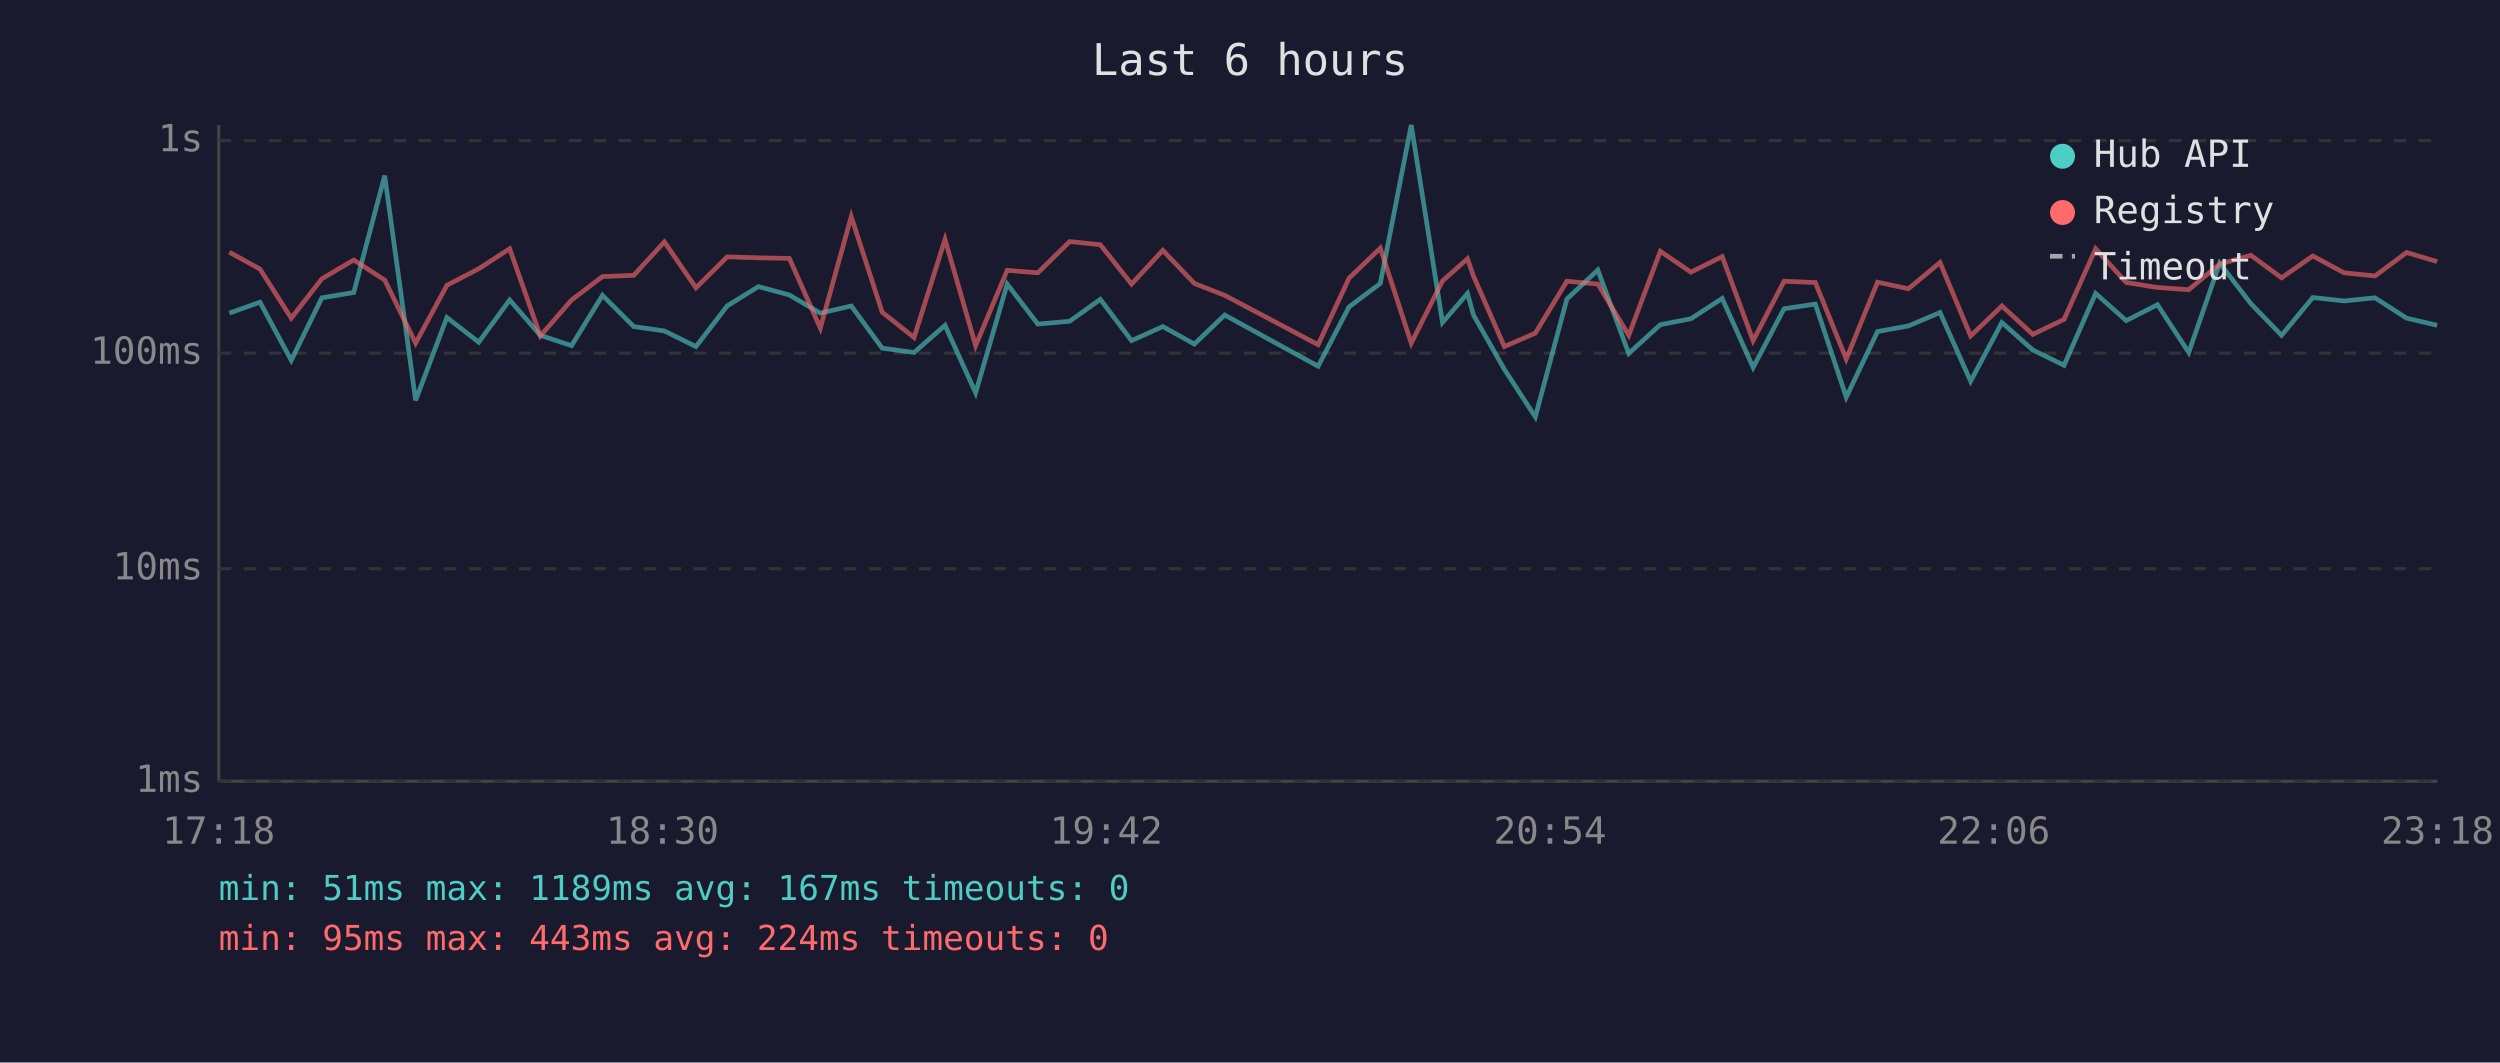
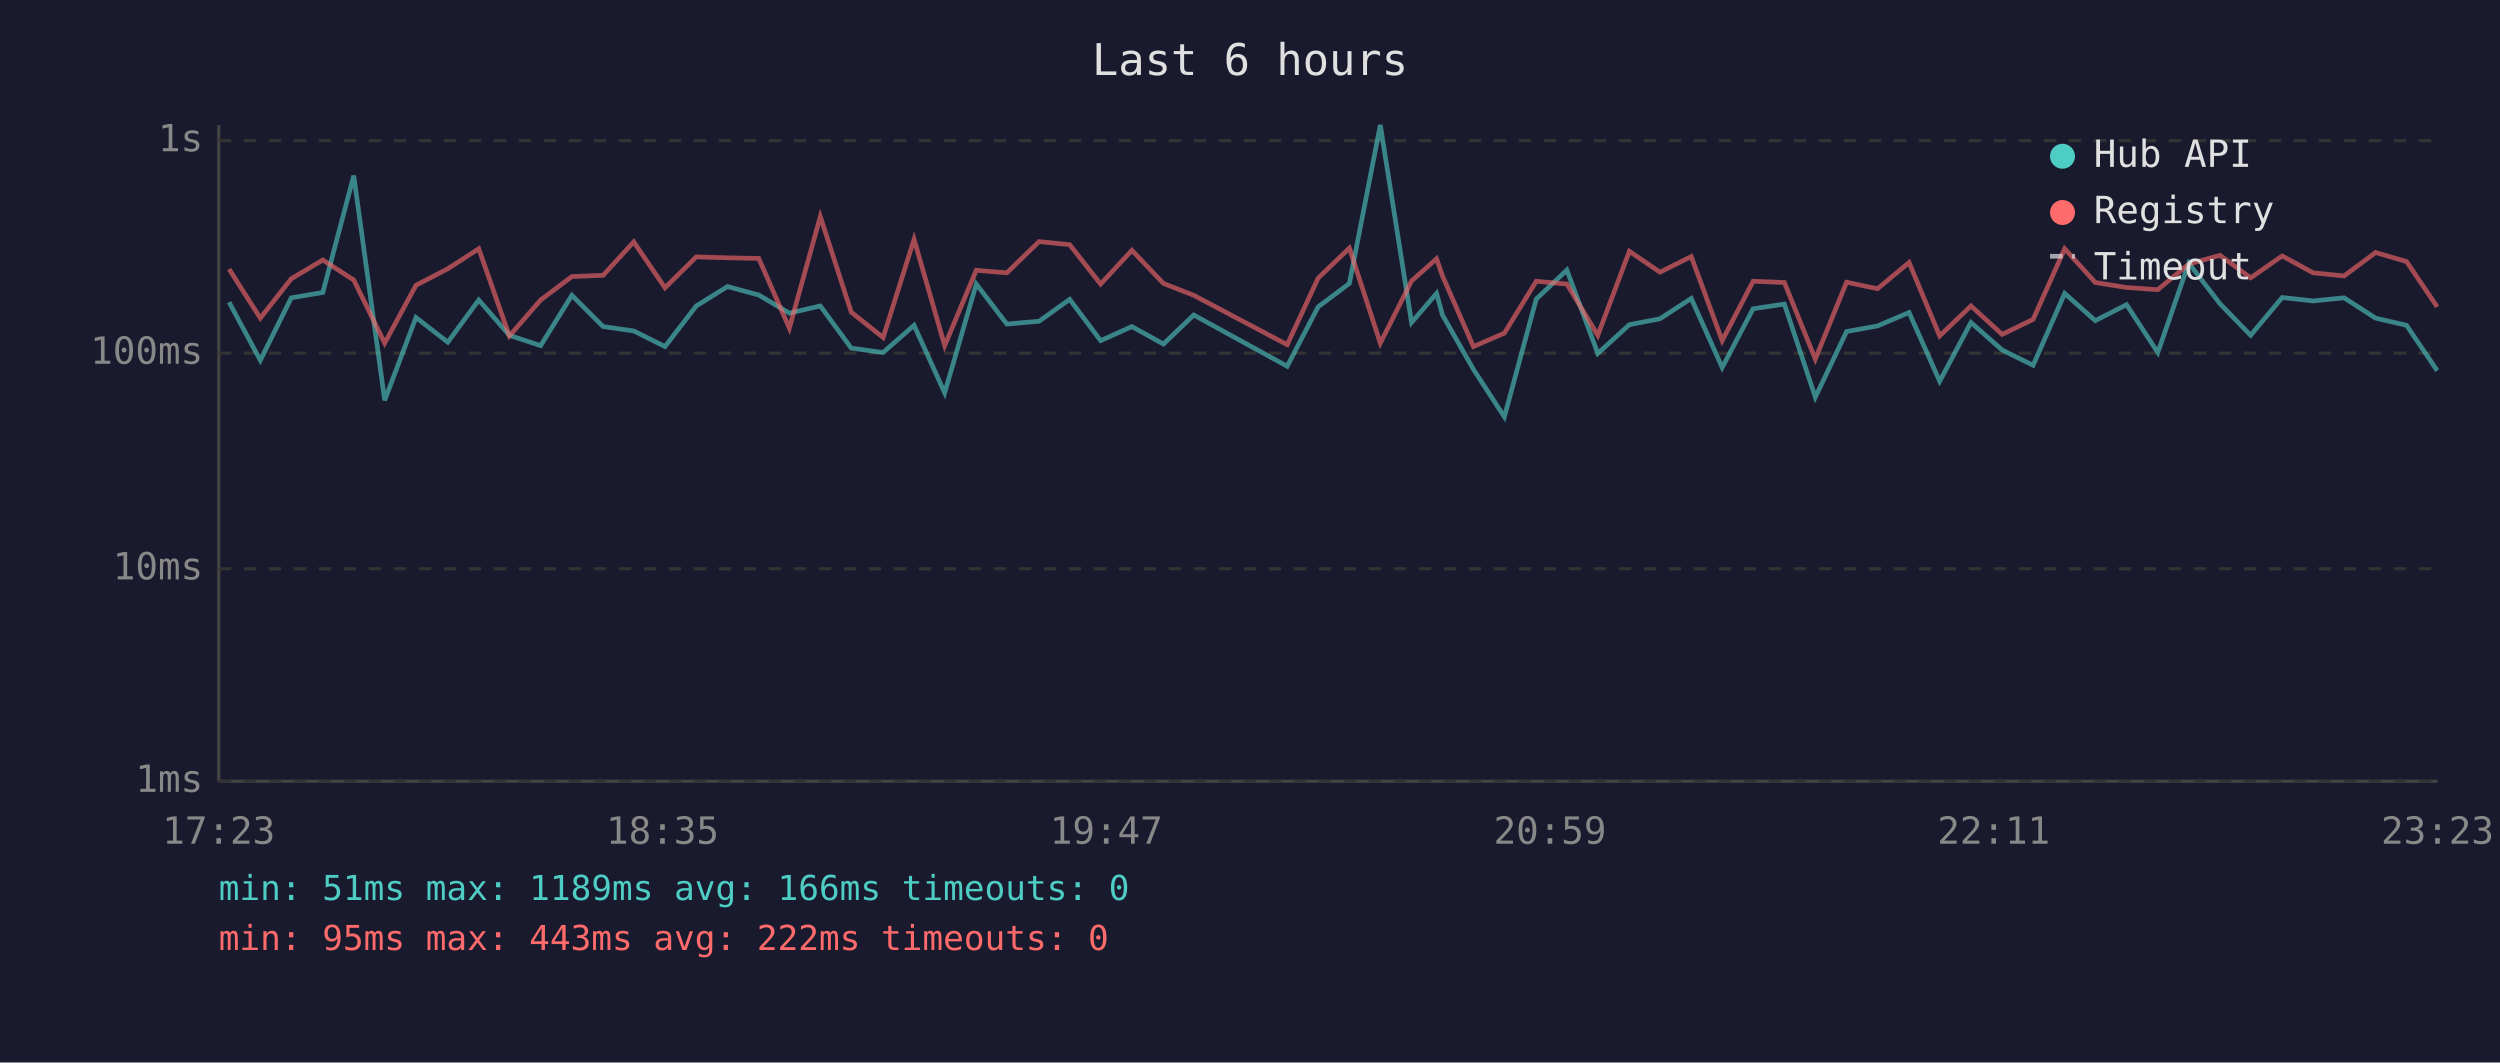
<svg xmlns="http://www.w3.org/2000/svg" viewBox="0 0 800 340" font-family="monospace" font-size="12">
  <rect width="800" height="340" fill="#1a1a2e" />
  <text x="400" y="24" fill="#e0e0e0" font-size="14" text-anchor="middle">Last 6 hours</text>
  <line x1="70" y1="40" x2="70" y2="250" stroke="#444" stroke-width="1" />
  <line x1="70" y1="250" x2="780" y2="250" stroke="#444" stroke-width="1" />
  <line x1="70" y1="250" x2="780" y2="250" stroke="#333" stroke-width="1" stroke-dasharray="4" />
  <text x="65" y="250" fill="#888" text-anchor="end" dominant-baseline="middle">1ms</text>
  <line x1="70" y1="182" x2="780" y2="182" stroke="#333" stroke-width="1" stroke-dasharray="4" />
  <text x="65" y="182" fill="#888" text-anchor="end" dominant-baseline="middle">10ms</text>
  <line x1="70" y1="113" x2="780" y2="113" stroke="#333" stroke-width="1" stroke-dasharray="4" />
  <text x="65" y="113" fill="#888" text-anchor="end" dominant-baseline="middle">100ms</text>
  <line x1="70" y1="45" x2="780" y2="45" stroke="#333" stroke-width="1" stroke-dasharray="4" />
  <text x="65" y="45" fill="#888" text-anchor="end" dominant-baseline="middle">1s</text>
-   <text x="70" y="270" fill="#888" text-anchor="middle">17:18</text>
-   <text x="212" y="270" fill="#888" text-anchor="middle">18:30</text>
-   <text x="354" y="270" fill="#888" text-anchor="middle">19:42</text>
-   <text x="496" y="270" fill="#888" text-anchor="middle">20:54</text>
-   <text x="638" y="270" fill="#888" text-anchor="middle">22:06</text>
-   <text x="780" y="270" fill="#888" text-anchor="middle">23:18</text>
-   <polyline points="73.4,100.2 83.2,96.7 93.2,115.3 103.0,95.3 113.2,93.6 123.1,56.2 133.0,128.1 143.0,101.6 153.2,109.5 163.1,96.0 172.9,107.3 182.9,110.6 192.8,94.5 202.8,104.5 212.6,105.9 222.7,110.9 232.7,97.9 242.7,91.7 252.6,94.4 262.5,100.2 272.4,97.9 282.3,111.4 292.5,112.8 302.4,104.1 312.2,125.7 322.3,90.9 332.1,103.7 342.3,102.8 352.1,95.8 362.1,109.0 372.1,104.5 382.2,110.1 391.9,100.8 421.8,117.2 431.7,98.2 441.7,90.7 451.6,40.0 461.6,103.2 469.6,93.9 471.5,100.8 481.4,118.2 491.3,133.4 501.4,95.7 511.3,86.4 521.2,113.1 531.3,103.9 541.1,102.0 551.1,95.5 561.0,117.6 570.9,98.8 580.9,97.3 590.8,127.1 600.8,106.1 610.7,104.3 620.8,100.0 630.6,122.0 640.6,103.2 650.5,112.0 660.5,116.9 670.6,93.9 680.4,102.6 690.4,97.5 700.4,112.8 710.3,84.2 720.3,97.2 730.1,107.3 740.1,95.2 750.1,96.3 760.0,95.3 770.1,101.8 779.9,104.1" fill="none" stroke="#4ecdc4" stroke-width="1.5" opacity="0.6" />
-   <polyline points="73.4,80.7 83.2,86.1 93.2,101.8 103.0,89.2 113.2,83.2 123.1,89.6 133.0,109.8 143.0,91.3 153.2,86.0 163.1,79.6 172.9,107.5 182.9,96.0 192.8,88.5 202.8,88.1 212.6,77.4 222.7,92.1 232.7,82.2 242.7,82.5 252.6,82.7 262.5,105.0 272.4,69.3 282.3,99.9 292.5,108.0 302.4,76.6 312.2,110.6 322.3,86.5 332.1,87.3 342.3,77.3 352.1,78.3 362.1,90.9 372.1,80.1 382.2,90.7 391.9,94.5 421.8,110.3 431.7,89.0 441.7,79.4 451.6,109.8 461.6,89.9 469.6,82.8 471.5,88.3 481.4,110.9 491.3,106.6 501.4,90.0 511.3,90.9 521.2,107.3 531.3,80.4 541.1,87.1 551.1,82.1 561.0,109.0 570.9,90.0 580.9,90.4 590.8,114.9 600.8,90.3 610.7,92.4 620.8,84.0 630.6,107.5 640.6,97.9 650.5,107.0 660.5,102.2 670.6,79.6 680.4,90.4 690.4,92.0 700.4,92.7 710.3,84.5 720.3,81.7 730.1,88.9 740.1,81.9 750.1,87.3 760.0,88.3 770.1,80.8 779.9,83.7" fill="none" stroke="#ff6b6b" stroke-width="1.5" opacity="0.6" />
+   <text x="70" y="270" fill="#888" text-anchor="middle">17:23</text>
+   <text x="212" y="270" fill="#888" text-anchor="middle">18:35</text>
+   <text x="354" y="270" fill="#888" text-anchor="middle">19:47</text>
+   <text x="496" y="270" fill="#888" text-anchor="middle">20:59</text>
+   <text x="638" y="270" fill="#888" text-anchor="middle">22:11</text>
+   <text x="780" y="270" fill="#888" text-anchor="middle">23:23</text>
+   <polyline points="73.3,96.7 83.3,115.3 93.2,95.3 103.3,93.6 113.2,56.2 123.1,128.1 133.1,101.6 143.3,109.5 153.2,96.0 163.0,107.3 173.0,110.6 183.0,94.5 193.0,104.5 202.8,105.9 212.8,110.9 222.8,97.9 232.8,91.7 242.8,94.4 252.6,100.2 262.5,97.9 272.4,111.4 282.6,112.8 292.5,104.1 302.3,125.7 312.4,90.9 322.2,103.7 332.5,102.8 342.3,95.8 352.2,109.0 362.2,104.5 372.3,110.1 382.0,100.8 411.9,117.2 421.8,98.2 431.8,90.7 441.7,40.0 451.7,103.2 459.7,93.9 461.6,100.8 471.5,118.2 481.4,133.4 491.6,95.7 501.4,86.4 511.3,113.1 521.4,103.9 531.2,102.0 541.2,95.5 551.1,117.6 561.0,98.8 571.0,97.3 580.9,127.1 590.9,106.1 600.8,104.3 610.9,100.0 620.7,122.0 630.7,103.2 640.7,112.0 650.6,116.9 660.7,93.9 670.5,102.6 680.5,97.5 690.5,112.8 700.4,84.2 710.4,97.2 720.2,107.3 730.3,95.2 740.2,96.3 750.1,95.3 760.2,101.8 770.1,104.1 779.9,118.6" fill="none" stroke="#4ecdc4" stroke-width="1.5" opacity="0.6" />
+   <polyline points="73.3,86.1 83.3,101.8 93.2,89.2 103.3,83.2 113.2,89.6 123.1,109.8 133.1,91.3 143.3,86.0 153.2,79.6 163.0,107.5 173.0,96.0 183.0,88.5 193.0,88.1 202.8,77.4 212.8,92.1 222.8,82.2 232.8,82.5 242.8,82.7 252.6,105.0 262.5,69.3 272.4,99.9 282.6,108.0 292.5,76.6 302.3,110.6 312.4,86.5 322.2,87.3 332.5,77.3 342.3,78.3 352.2,90.9 362.2,80.1 372.3,90.7 382.0,94.5 411.9,110.3 421.8,89.0 431.8,79.4 441.7,109.8 451.7,89.9 459.7,82.8 461.6,88.3 471.5,110.9 481.4,106.6 491.6,90.0 501.4,90.9 511.3,107.3 521.4,80.4 531.2,87.1 541.2,82.1 551.1,109.0 561.0,90.0 571.0,90.4 580.9,114.9 590.9,90.3 600.8,92.4 610.9,84.0 620.7,107.5 630.7,97.9 640.7,107.0 650.6,102.2 660.7,79.6 670.5,90.4 680.5,92.0 690.5,92.7 700.4,84.5 710.4,81.7 720.2,88.9 730.3,81.9 740.2,87.3 750.1,88.3 760.2,80.8 770.1,83.7 779.9,98.2" fill="none" stroke="#ff6b6b" stroke-width="1.5" opacity="0.6" />
  <circle cx="660" cy="50" r="4" fill="#4ecdc4" />
  <text x="670" y="50" fill="#e0e0e0" dominant-baseline="middle">Hub API</text>
  <circle cx="660" cy="68" r="4" fill="#ff6b6b" />
  <text x="670" y="68" fill="#e0e0e0" dominant-baseline="middle">Registry</text>
  <line x1="656" y1="82" x2="664" y2="82" stroke="#e0e0e0" stroke-width="1.5" stroke-dasharray="4,3" opacity="0.7" />
  <text x="670" y="86" fill="#e0e0e0" dominant-baseline="middle">Timeout</text>
-   <text x="70" y="288" fill="#4ecdc4" font-size="11">min: 51ms  max: 1189ms  avg: 167ms  timeouts: 0</text>
-   <text x="70" y="304" fill="#ff6b6b" font-size="11">min: 95ms  max: 443ms  avg: 224ms  timeouts: 0</text>
+   <text x="70" y="288" fill="#4ecdc4" font-size="11">min: 51ms  max: 1189ms  avg: 166ms  timeouts: 0</text>
+   <text x="70" y="304" fill="#ff6b6b" font-size="11">min: 95ms  max: 443ms  avg: 222ms  timeouts: 0</text>
</svg>
